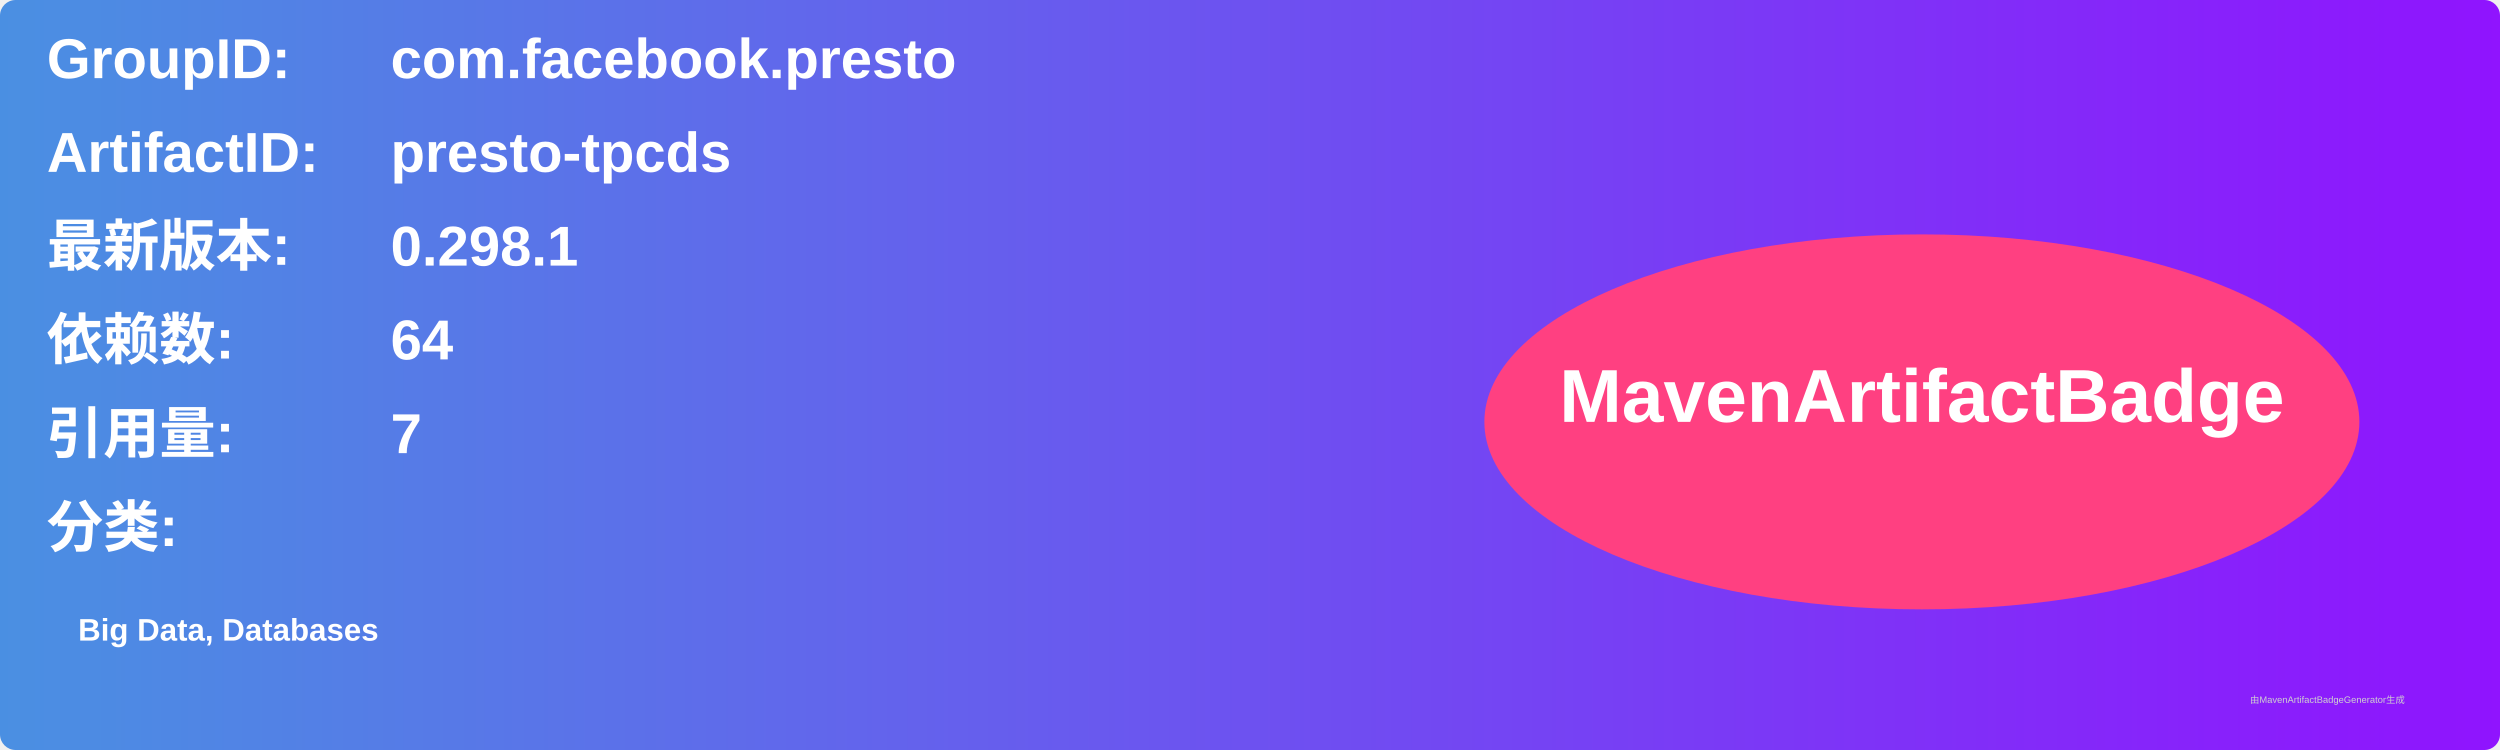
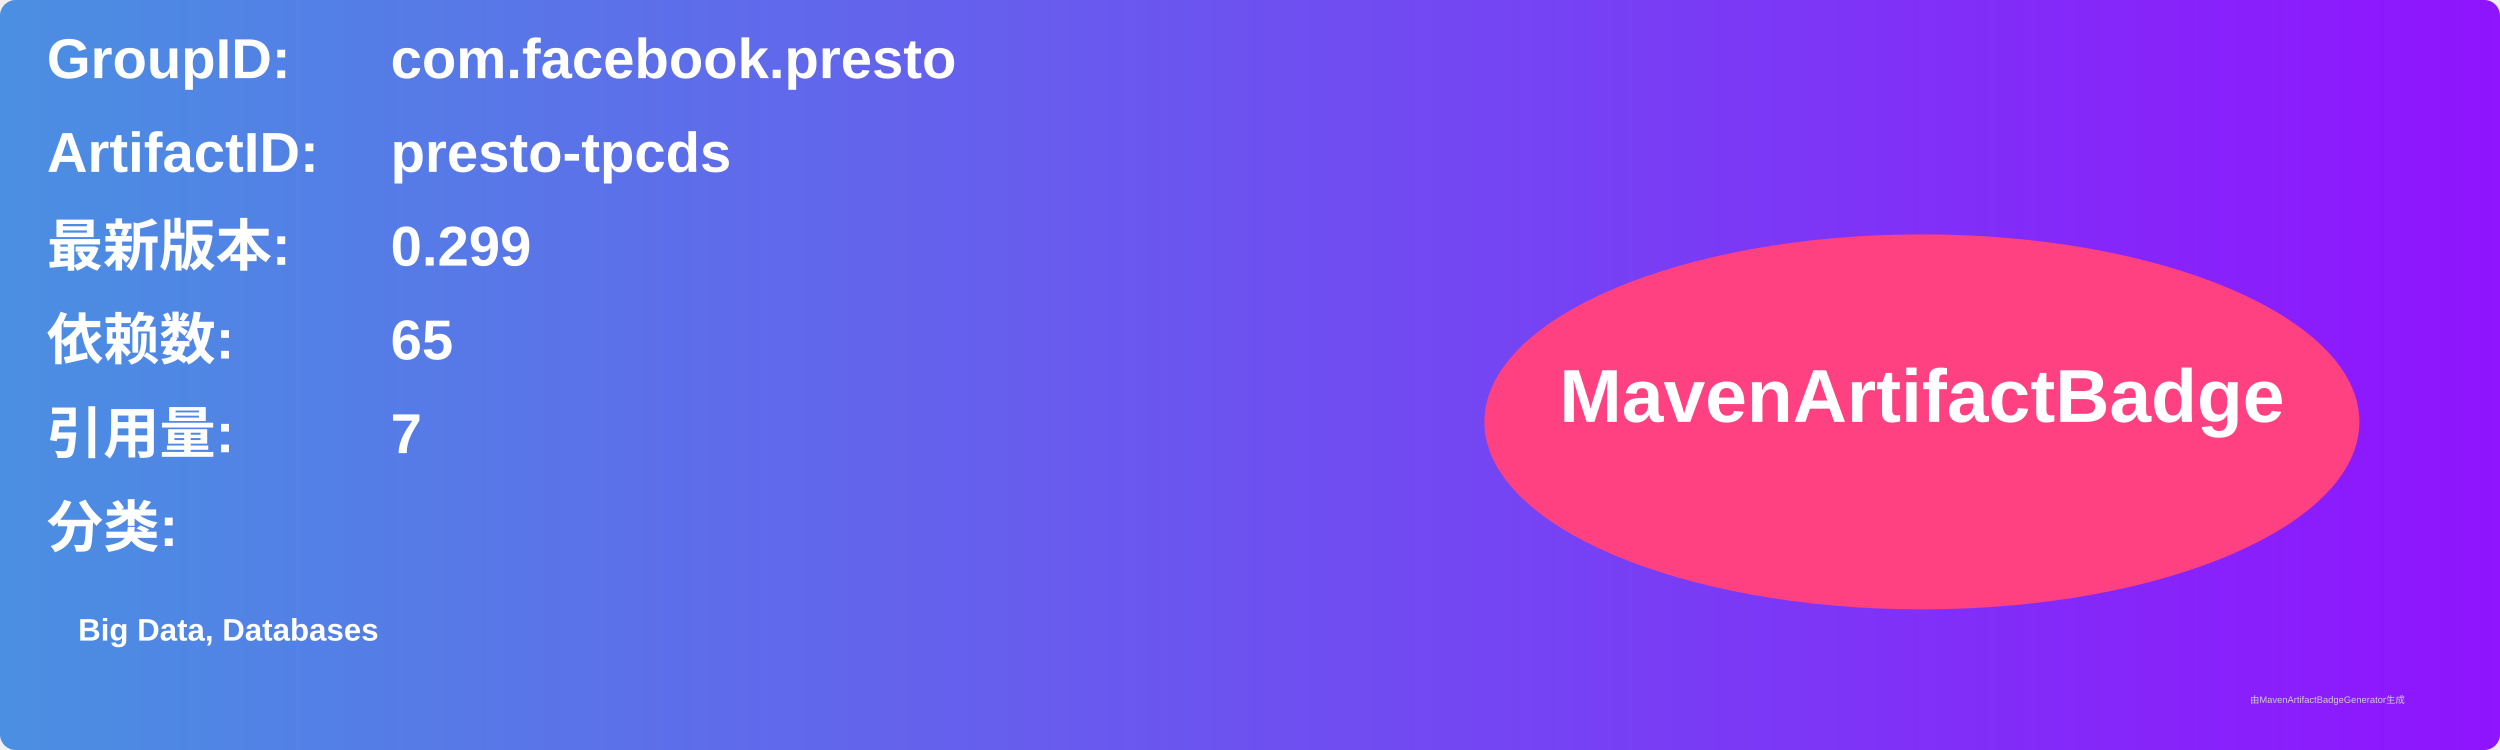
<svg xmlns="http://www.w3.org/2000/svg" width="800" height="240" viewBox="0 0 800 240">
  <linearGradient id="grad" x1="0%" y1="0%" x2="100%" y2="0%">
    <stop offset="0%" stop-color="#4a90e2" />
    <stop offset="100%" stop-color="#9013fe" />
  </linearGradient>
  <rect width="100%" height="100%" rx="5" ry="5" fill="url(#grad)" />
  <g transform="translate(15, 15)">
    <text x="0" y="10" font-family="Arial" font-size="18" fill="white" font-weight="bold" width="260">GroupID:</text>
    <text x="110" y="10" font-family="Arial" font-size="18" fill="white" font-weight="bold" width="460">com.facebook.presto</text>
    <text x="0" y="40" font-family="Arial" font-size="18" fill="white" font-weight="bold" width="260">ArtifactID:</text>
    <text x="110" y="40" font-family="Arial" font-size="18" fill="white" font-weight="bold" width="460">presto-tpcds</text>
    <text x="0" y="70" font-family="Arial" font-size="18" fill="white" font-weight="bold">最新版本:</text>
    <text x="110" y="70" font-family="Arial" font-size="18" fill="white" font-weight="bold">
-       <tspan font-weight="bold">0.298.1</tspan>
+       <tspan font-weight="bold">0.299</tspan>
    </text>
    <text x="0" y="100" font-family="Arial" font-size="18" fill="white" font-weight="bold">依赖数: </text>
    <text x="110" y="100" font-family="Arial" font-size="18" fill="white">
-       <tspan font-weight="bold">64</tspan>
+       <tspan font-weight="bold">65</tspan>
    </text>
    <text x="0" y="130" font-family="Arial" font-size="18" fill="white" font-weight="bold">引用量: </text>
    <text x="110" y="130" font-family="Arial" font-size="18" fill="white">
      <tspan font-weight="bold">7</tspan>
    </text>
    <text x="0" y="160" font-family="Arial" font-size="18" fill="white" font-weight="bold">分类:</text>
    <text x="10" y="190" font-family="Arial" font-size="10" fill="white">
      <tspan font-weight="bold">Big Data, Databases</tspan>
    </text>
    <ellipse cx="600" cy="120" rx="140" ry="60" fill="#ff4081" />
    <text x="600" y="120" text-anchor="middle" font-family="Arial" font-size="24" fill="white" font-weight="bold">MavenArtifactBadge</text>
  </g>
  <text x="720" y="225" font-family="Arial" font-size="3" fill="#d0d0d0">由MavenArtifactBadgeGenerator生成</text>
</svg>
